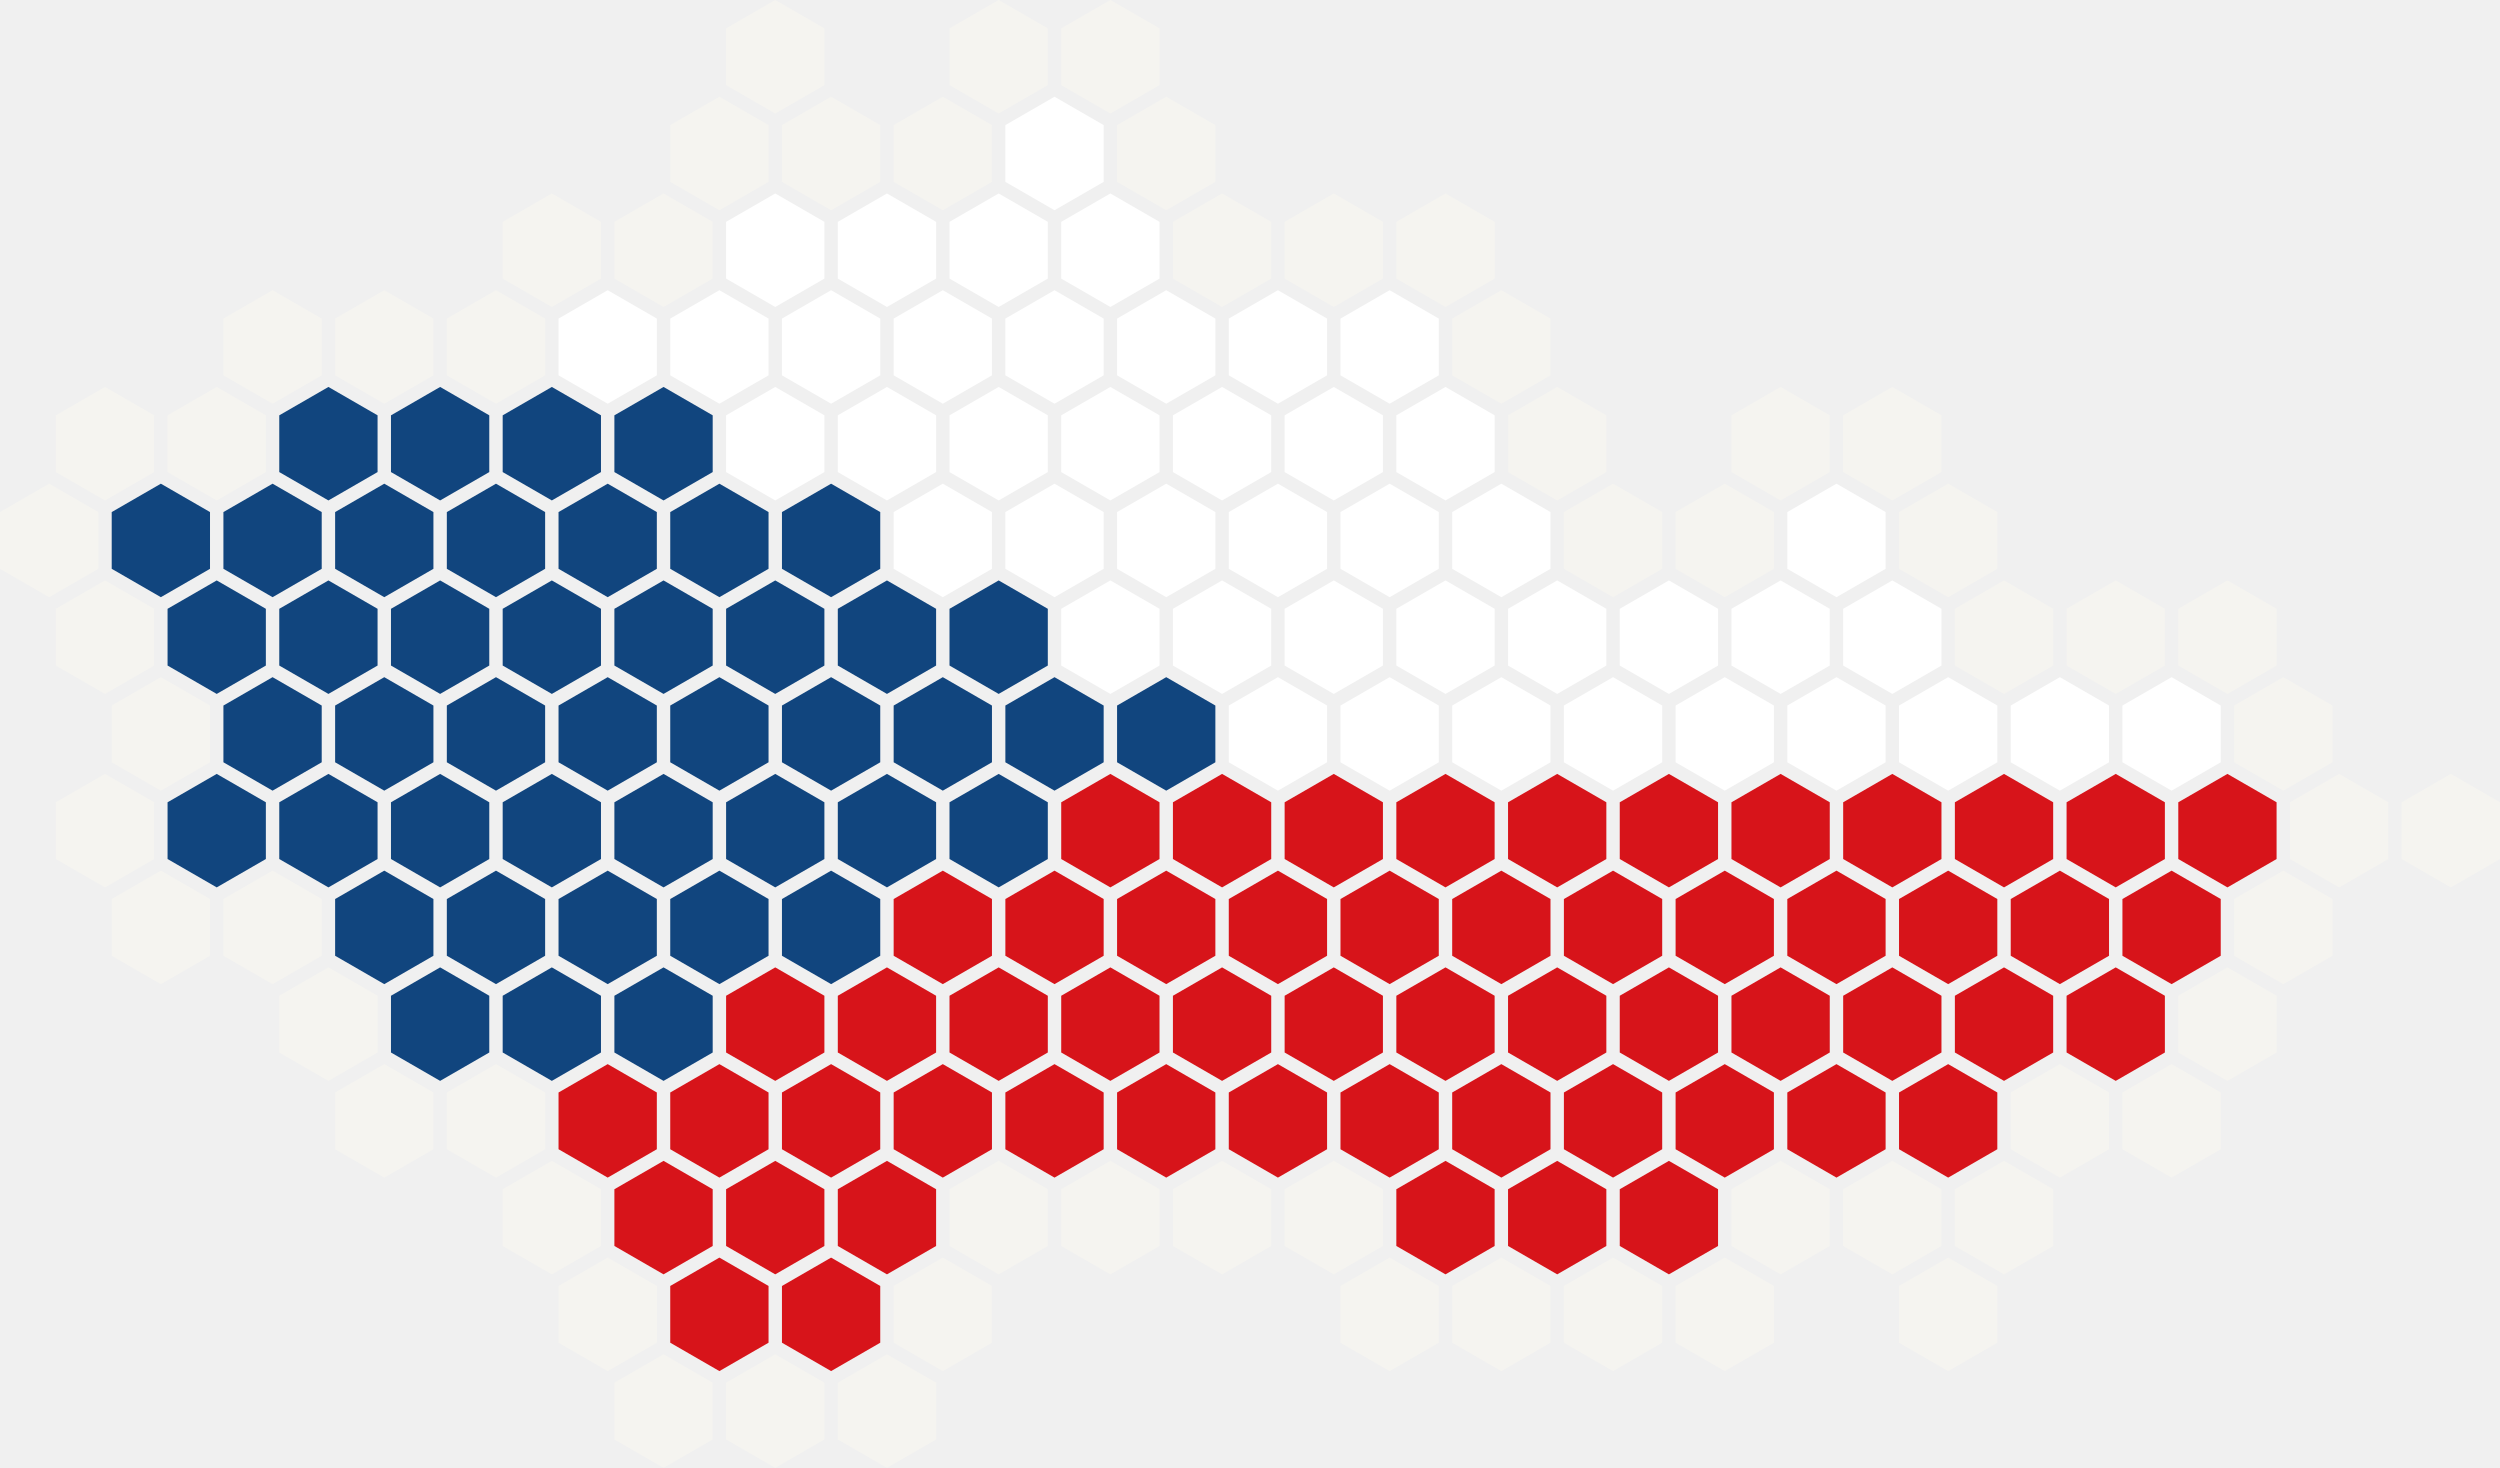
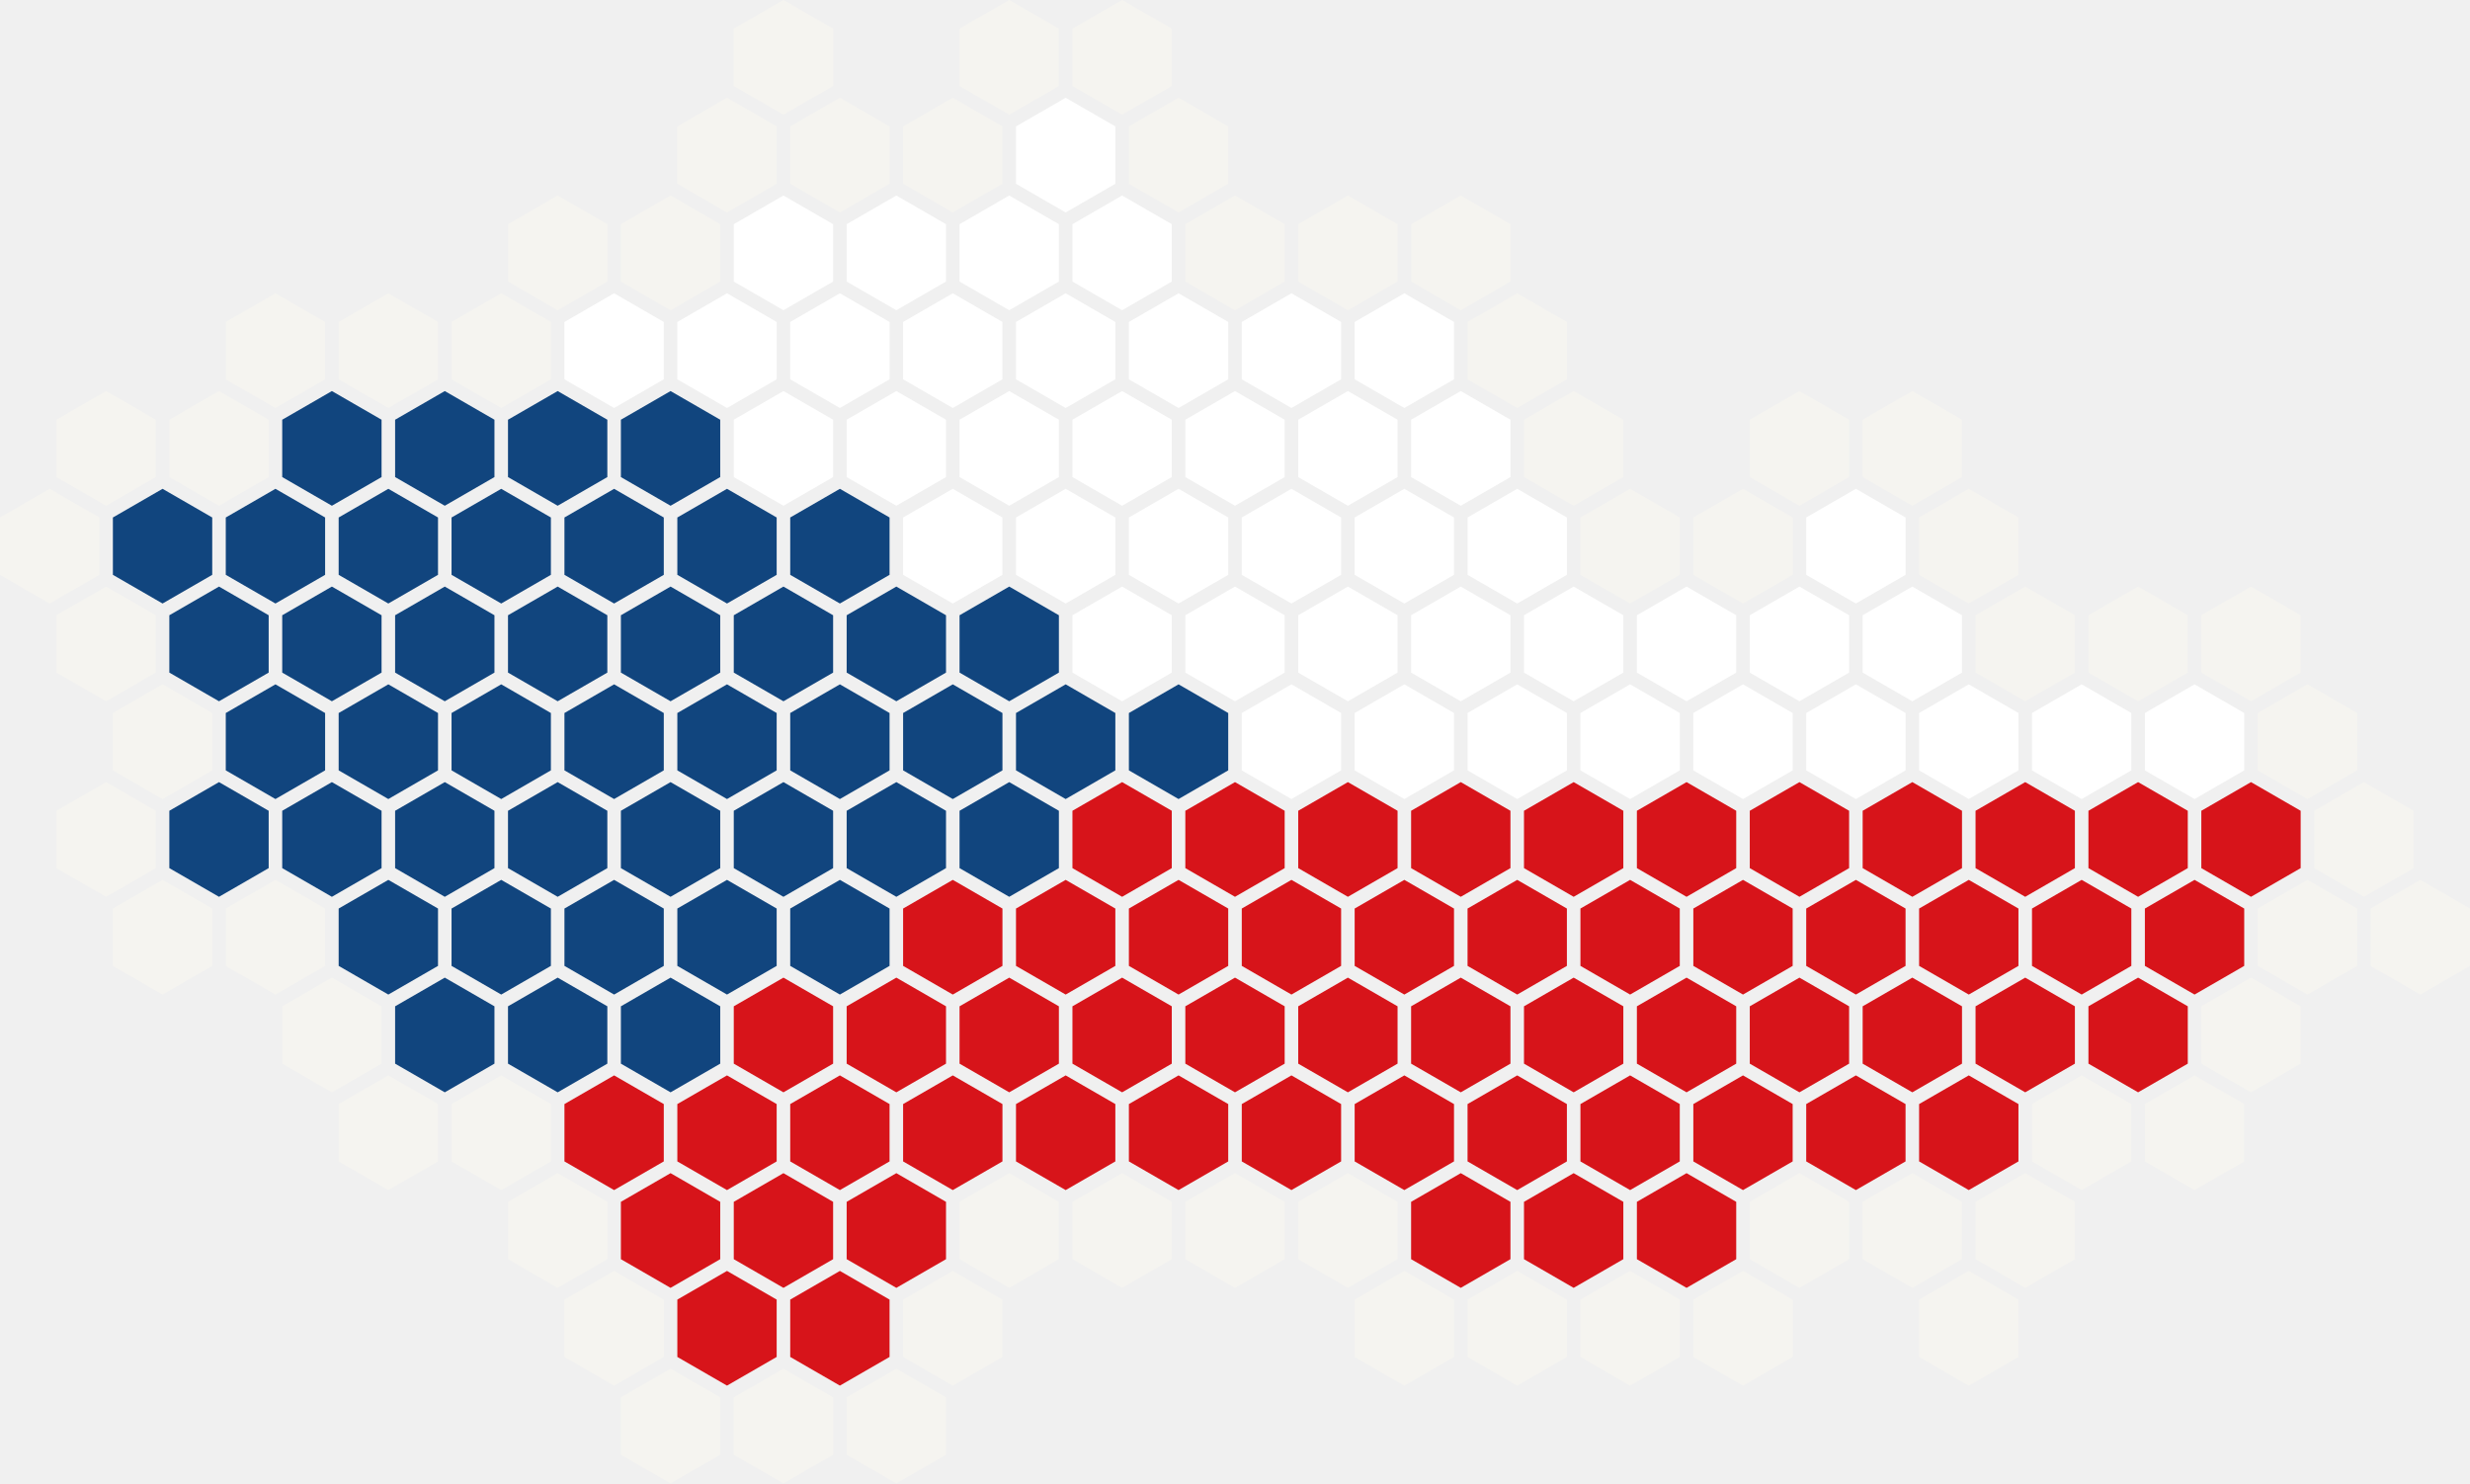
- <svg xmlns="http://www.w3.org/2000/svg" viewBox="0 0 223.8 131.4" width="223.8" height="131.4" role="img" aria-label="Česko v číslech">
+ <svg xmlns="http://www.w3.org/2000/svg" viewBox="0 0 218.8 131.4" width="218.8" height="131.4" role="img" aria-label="Česko v číslech">
  <path d="M59.4,51.96 L63.8,54.5 L63.8,59.58 L59.4,62.12 L55,59.58 L55,54.5 Z" fill="#11457E" />
  <path d="M69.4,69.28 L73.8,71.82 L73.8,76.9 L69.4,79.44 L65,76.9 L65,71.82 Z" fill="#11457E" />
  <path d="M54.4,60.62 L58.8,63.16 L58.8,68.24 L54.4,70.78 L50,68.24 L50,63.16 Z" fill="#11457E" />
  <path d="M69.4,51.96 L73.8,54.5 L73.8,59.58 L69.4,62.12 L65,59.58 L65,54.5 Z" fill="#11457E" />
  <path d="M94.4,60.62 L98.8,63.16 L98.8,68.24 L94.4,70.78 L90,68.24 L90,63.16 Z" fill="#11457E" />
  <path d="M64.4,60.62 L68.8,63.16 L68.8,68.24 L64.4,70.78 L60,68.24 L60,63.16 Z" fill="#11457E" />
  <path d="M79.4,51.96 L83.8,54.5 L83.8,59.58 L79.4,62.12 L75,59.58 L75,54.5 Z" fill="#11457E" />
  <path d="M59.4,69.28 L63.8,71.82 L63.8,76.9 L59.4,79.44 L55,76.9 L55,71.82 Z" fill="#11457E" />
  <path d="M49.4,69.28 L53.8,71.82 L53.8,76.9 L49.4,79.44 L45,76.9 L45,71.82 Z" fill="#11457E" />
  <path d="M49.4,51.96 L53.8,54.5 L53.8,59.58 L49.4,62.12 L45,59.58 L45,54.5 Z" fill="#11457E" />
  <path d="M84.4,60.62 L88.8,63.16 L88.8,68.24 L84.4,70.78 L80,68.24 L80,63.16 Z" fill="#11457E" />
  <path d="M59.4,34.64 L63.8,37.18 L63.8,42.26 L59.4,44.8 L55,42.26 L55,37.18 Z" fill="#11457E" />
  <path d="M79.4,69.28 L83.8,71.82 L83.8,76.9 L79.4,79.44 L75,76.9 L75,71.82 Z" fill="#11457E" />
  <path d="M74.4,43.3 L78.8,45.84 L78.8,50.92 L74.4,53.46 L70,50.92 L70,45.84 Z" fill="#11457E" />
  <path d="M69.4,34.64 L73.8,37.18 L73.8,42.26 L69.4,44.8 L65,42.26 L65,37.18 Z" fill="#FFFFFF" />
  <path d="M79.4,34.64 L83.8,37.18 L83.8,42.26 L79.4,44.8 L75,42.26 L75,37.18 Z" fill="#FFFFFF" />
  <path d="M79.4,17.32 L83.8,19.86 L83.8,24.94 L79.4,27.48 L75,24.94 L75,19.86 Z" fill="#FFFFFF" />
  <path d="M64.4,43.3 L68.8,45.84 L68.8,50.92 L64.4,53.46 L60,50.92 L60,45.84 Z" fill="#11457E" />
  <path d="M84.4,43.3 L88.8,45.84 L88.8,50.92 L84.4,53.46 L80,50.92 L80,45.84 Z" fill="#FFFFFF" />
  <path d="M89.4,51.96 L93.8,54.5 L93.8,59.58 L89.4,62.12 L85,59.58 L85,54.5 Z" fill="#11457E" />
  <path d="M54.4,77.94 L58.8,80.48 L58.8,85.56 L54.4,88.1 L50,85.56 L50,80.48 Z" fill="#11457E" />
  <path d="M39.4,51.96 L43.8,54.5 L43.8,59.58 L39.4,62.12 L35,59.58 L35,54.5 Z" fill="#11457E" />
  <path d="M74.4,60.62 L78.8,63.16 L78.8,68.24 L74.4,70.78 L70,68.24 L70,63.16 Z" fill="#11457E" />
  <path d="M64.4,77.94 L68.8,80.48 L68.8,85.56 L64.4,88.1 L60,85.56 L60,80.48 Z" fill="#11457E" />
  <path d="M54.4,43.3 L58.8,45.84 L58.8,50.92 L54.4,53.46 L50,50.92 L50,45.84 Z" fill="#11457E" />
  <path d="M74.4,77.94 L78.8,80.48 L78.8,85.56 L74.4,88.1 L70,85.56 L70,80.48 Z" fill="#11457E" />
  <path d="M69.4,86.6 L73.8,89.14 L73.8,94.22 L69.4,96.76 L65,94.22 L65,89.14 Z" fill="#D7141A" />
  <path d="M49.4,86.6 L53.8,89.14 L53.8,94.22 L49.4,96.76 L45,94.22 L45,89.14 Z" fill="#11457E" />
  <path d="M64.4,112.58 L68.8,115.12 L68.8,120.2 L64.4,122.74 L60,120.2 L60,115.12 Z" fill="#D7141A" />
  <path d="M59.4,121.24 L63.8,123.78 L63.8,128.86 L59.4,131.4 L55,128.86 L55,123.78 Z" fill="#F5F4F0" />
  <path d="M84.4,112.58 L88.8,115.12 L88.8,120.2 L84.4,122.74 L80,120.2 L80,115.12 Z" fill="#F5F4F0" />
  <path d="M79.4,103.92 L83.8,106.46 L83.8,111.54 L79.4,114.08 L75,111.54 L75,106.46 Z" fill="#D7141A" />
  <path d="M69.4,121.24 L73.8,123.78 L73.8,128.86 L69.4,131.4 L65,128.86 L65,123.78 Z" fill="#F5F4F0" />
  <path d="M59.4,86.6 L63.8,89.14 L63.8,94.22 L59.4,96.76 L55,94.22 L55,89.14 Z" fill="#11457E" />
  <path d="M54.4,95.26 L58.8,97.8 L58.8,102.88 L54.4,105.42 L50,102.88 L50,97.8 Z" fill="#D7141A" />
  <path d="M54.4,112.58 L58.8,115.12 L58.8,120.2 L54.4,122.74 L50,120.2 L50,115.12 Z" fill="#F5F4F0" />
  <path d="M69.4,103.92 L73.8,106.46 L73.8,111.54 L69.4,114.08 L65,111.54 L65,106.46 Z" fill="#D7141A" />
  <path d="M44.4,95.26 L48.8,97.8 L48.8,102.88 L44.4,105.42 L40,102.88 L40,97.8 Z" fill="#F5F4F0" />
  <path d="M74.4,95.26 L78.8,97.8 L78.8,102.88 L74.4,105.42 L70,102.88 L70,97.8 Z" fill="#D7141A" />
  <path d="M79.4,121.24 L83.8,123.78 L83.8,128.86 L79.4,131.4 L75,128.86 L75,123.78 Z" fill="#F5F4F0" />
  <path d="M74.4,112.58 L78.8,115.12 L78.8,120.2 L74.4,122.74 L70,120.2 L70,115.12 Z" fill="#D7141A" />
  <path d="M64.4,95.26 L68.8,97.8 L68.8,102.88 L64.4,105.42 L60,102.88 L60,97.8 Z" fill="#D7141A" />
  <path d="M49.4,103.92 L53.8,106.46 L53.8,111.54 L49.4,114.08 L45,111.54 L45,106.46 Z" fill="#F5F4F0" />
  <path d="M59.4,103.92 L63.8,106.46 L63.8,111.54 L59.4,114.08 L55,111.54 L55,106.46 Z" fill="#D7141A" />
  <path d="M39.4,69.28 L43.8,71.82 L43.8,76.9 L39.4,79.44 L35,76.9 L35,71.82 Z" fill="#11457E" />
  <path d="M14.4,77.94 L18.8,80.48 L18.8,85.56 L14.4,88.1 L10,85.56 L10,80.48 Z" fill="#F5F4F0" />
  <path d="M39.4,86.6 L43.8,89.14 L43.8,94.22 L39.4,96.76 L35,94.22 L35,89.14 Z" fill="#11457E" />
  <path d="M24.4,77.94 L28.8,80.48 L28.8,85.56 L24.4,88.1 L20,85.56 L20,80.48 Z" fill="#F5F4F0" />
  <path d="M29.4,86.6 L33.8,89.14 L33.8,94.22 L29.4,96.76 L25,94.22 L25,89.14 Z" fill="#F5F4F0" />
  <path d="M29.4,51.96 L33.8,54.5 L33.8,59.58 L29.4,62.12 L25,59.58 L25,54.5 Z" fill="#11457E" />
  <path d="M44.4,77.94 L48.8,80.48 L48.8,85.56 L44.4,88.1 L40,85.56 L40,80.48 Z" fill="#11457E" />
  <path d="M24.4,60.62 L28.8,63.16 L28.8,68.24 L24.4,70.78 L20,68.24 L20,63.16 Z" fill="#11457E" />
  <path d="M34.4,60.62 L38.8,63.16 L38.8,68.24 L34.4,70.78 L30,68.24 L30,63.16 Z" fill="#11457E" />
  <path d="M34.4,77.94 L38.8,80.48 L38.8,85.56 L34.4,88.1 L30,85.56 L30,80.48 Z" fill="#11457E" />
  <path d="M44.4,60.62 L48.8,63.16 L48.8,68.24 L44.4,70.78 L40,68.24 L40,63.16 Z" fill="#11457E" />
  <path d="M29.4,69.28 L33.8,71.82 L33.8,76.9 L29.4,79.44 L25,76.9 L25,71.82 Z" fill="#11457E" />
  <path d="M19.4,69.28 L23.8,71.82 L23.8,76.9 L19.4,79.44 L15,76.9 L15,71.82 Z" fill="#11457E" />
  <path d="M34.4,95.26 L38.8,97.8 L38.8,102.88 L34.4,105.42 L30,102.88 L30,97.8 Z" fill="#F5F4F0" />
  <path d="M9.4,69.28 L13.8,71.82 L13.8,76.9 L9.4,79.44 L5,76.9 L5,71.82 Z" fill="#F5F4F0" />
  <path d="M4.4,43.3 L8.8,45.84 L8.8,50.92 L4.4,53.46 L0,50.92 L0,45.84 Z" fill="#F5F4F0" />
  <path d="M9.4,51.96 L13.8,54.5 L13.8,59.58 L9.4,62.12 L5,59.58 L5,54.5 Z" fill="#F5F4F0" />
  <path d="M19.4,51.96 L23.8,54.5 L23.8,59.58 L19.4,62.12 L15,59.58 L15,54.5 Z" fill="#11457E" />
  <path d="M9.4,34.64 L13.8,37.18 L13.8,42.26 L9.4,44.8 L5,42.26 L5,37.18 Z" fill="#F5F4F0" />
  <path d="M14.4,60.62 L18.8,63.16 L18.8,68.24 L14.4,70.78 L10,68.24 L10,63.16 Z" fill="#F5F4F0" />
  <path d="M19.4,34.64 L23.8,37.18 L23.8,42.26 L19.4,44.8 L15,42.26 L15,37.18 Z" fill="#F5F4F0" />
  <path d="M14.4,43.3 L18.8,45.84 L18.8,50.92 L14.4,53.46 L10,50.92 L10,45.84 Z" fill="#11457E" />
  <path d="M44.4,25.98 L48.8,28.52 L48.8,33.6 L44.4,36.14 L40,33.6 L40,28.52 Z" fill="#F5F4F0" />
  <path d="M64.4,8.66 L68.8,11.2 L68.8,16.28 L64.4,18.82 L60,16.28 L60,11.2 Z" fill="#F5F4F0" />
  <path d="M24.4,25.98 L28.8,28.52 L28.8,33.6 L24.4,36.14 L20,33.6 L20,28.52 Z" fill="#F5F4F0" />
  <path d="M29.4,34.64 L33.8,37.18 L33.8,42.26 L29.4,44.8 L25,42.26 L25,37.18 Z" fill="#11457E" />
  <path d="M64.4,25.98 L68.8,28.52 L68.8,33.6 L64.4,36.14 L60,33.6 L60,28.52 Z" fill="#FFFFFF" />
  <path d="M34.4,25.98 L38.8,28.52 L38.8,33.6 L34.4,36.14 L30,33.6 L30,28.52 Z" fill="#F5F4F0" />
  <path d="M44.4,43.3 L48.8,45.84 L48.8,50.92 L44.4,53.46 L40,50.92 L40,45.84 Z" fill="#11457E" />
  <path d="M49.4,34.64 L53.8,37.18 L53.8,42.26 L49.4,44.8 L45,42.26 L45,37.18 Z" fill="#11457E" />
  <path d="M39.4,34.64 L43.8,37.18 L43.8,42.26 L39.4,44.8 L35,42.26 L35,37.18 Z" fill="#11457E" />
  <path d="M24.4,43.3 L28.8,45.84 L28.8,50.92 L24.4,53.46 L20,50.92 L20,45.84 Z" fill="#11457E" />
  <path d="M54.4,25.98 L58.8,28.52 L58.8,33.6 L54.4,36.14 L50,33.6 L50,28.52 Z" fill="#FFFFFF" />
  <path d="M69.4,0 L73.8,2.54 L73.8,7.62 L69.4,10.16 L65,7.62 L65,2.54 Z" fill="#F5F4F0" />
  <path d="M49.4,17.32 L53.8,19.86 L53.8,24.94 L49.4,27.48 L45,24.94 L45,19.86 Z" fill="#F5F4F0" />
  <path d="M59.4,17.32 L63.8,19.86 L63.8,24.94 L59.4,27.48 L55,24.94 L55,19.86 Z" fill="#F5F4F0" />
  <path d="M74.4,8.66 L78.8,11.2 L78.8,16.28 L74.4,18.82 L70,16.28 L70,11.2 Z" fill="#F5F4F0" />
  <path d="M34.4,43.3 L38.8,45.84 L38.8,50.92 L34.4,53.46 L30,50.92 L30,45.84 Z" fill="#11457E" />
  <path d="M74.4,25.98 L78.8,28.52 L78.8,33.6 L74.4,36.14 L70,33.6 L70,28.52 Z" fill="#FFFFFF" />
  <path d="M89.4,0 L93.8,2.54 L93.8,7.62 L89.4,10.16 L85,7.62 L85,2.54 Z" fill="#F5F4F0" />
  <path d="M94.4,8.66 L98.8,11.2 L98.8,16.28 L94.4,18.82 L90,16.28 L90,11.2 Z" fill="#FFFFFF" />
  <path d="M104.4,8.66 L108.8,11.2 L108.8,16.28 L104.4,18.82 L100,16.28 L100,11.2 Z" fill="#F5F4F0" />
  <path d="M84.4,8.66 L88.8,11.2 L88.8,16.28 L84.4,18.82 L80,16.28 L80,11.2 Z" fill="#F5F4F0" />
  <path d="M69.4,17.32 L73.8,19.86 L73.8,24.94 L69.4,27.48 L65,24.94 L65,19.86 Z" fill="#FFFFFF" />
  <path d="M99.4,17.32 L103.8,19.86 L103.8,24.94 L99.4,27.48 L95,24.94 L95,19.86 Z" fill="#FFFFFF" />
  <path d="M99.4,0 L103.8,2.54 L103.8,7.62 L99.4,10.16 L95,7.62 L95,2.54 Z" fill="#F5F4F0" />
  <path d="M84.4,25.98 L88.8,28.52 L88.8,33.6 L84.4,36.14 L80,33.6 L80,28.52 Z" fill="#FFFFFF" />
  <path d="M89.4,17.32 L93.8,19.86 L93.8,24.94 L89.4,27.48 L85,24.94 L85,19.86 Z" fill="#FFFFFF" />
  <path d="M129.4,17.32 L133.8,19.86 L133.8,24.94 L129.4,27.48 L125,24.94 L125,19.86 Z" fill="#F5F4F0" />
  <path d="M134.4,25.98 L138.8,28.52 L138.8,33.6 L134.4,36.14 L130,33.6 L130,28.52 Z" fill="#F5F4F0" />
  <path d="M104.4,25.98 L108.8,28.52 L108.8,33.6 L104.4,36.14 L100,33.6 L100,28.52 Z" fill="#FFFFFF" />
  <path d="M99.4,34.64 L103.8,37.18 L103.8,42.26 L99.4,44.8 L95,42.26 L95,37.18 Z" fill="#FFFFFF" />
  <path d="M109.4,34.64 L113.8,37.18 L113.8,42.26 L109.4,44.8 L105,42.26 L105,37.18 Z" fill="#FFFFFF" />
  <path d="M114.4,25.98 L118.8,28.52 L118.8,33.6 L114.4,36.14 L110,33.6 L110,28.52 Z" fill="#FFFFFF" />
  <path d="M89.4,34.64 L93.8,37.18 L93.8,42.26 L89.4,44.8 L85,42.26 L85,37.18 Z" fill="#FFFFFF" />
  <path d="M114.4,43.3 L118.8,45.84 L118.8,50.92 L114.4,53.46 L110,50.92 L110,45.84 Z" fill="#FFFFFF" />
  <path d="M124.4,25.98 L128.8,28.52 L128.8,33.6 L124.4,36.14 L120,33.6 L120,28.52 Z" fill="#FFFFFF" />
  <path d="M94.4,25.98 L98.8,28.52 L98.8,33.6 L94.4,36.14 L90,33.6 L90,28.52 Z" fill="#FFFFFF" />
  <path d="M119.4,34.64 L123.8,37.18 L123.8,42.26 L119.4,44.8 L115,42.26 L115,37.18 Z" fill="#FFFFFF" />
  <path d="M94.4,43.3 L98.8,45.84 L98.8,50.92 L94.4,53.46 L90,50.92 L90,45.84 Z" fill="#FFFFFF" />
  <path d="M129.4,34.64 L133.8,37.18 L133.8,42.26 L129.4,44.8 L125,42.26 L125,37.18 Z" fill="#FFFFFF" />
  <path d="M119.4,17.32 L123.8,19.86 L123.8,24.94 L119.4,27.48 L115,24.94 L115,19.86 Z" fill="#F5F4F0" />
  <path d="M109.4,17.32 L113.8,19.86 L113.8,24.94 L109.4,27.48 L105,24.94 L105,19.86 Z" fill="#F5F4F0" />
  <path d="M129.4,51.96 L133.8,54.5 L133.8,59.58 L129.4,62.12 L125,59.58 L125,54.5 Z" fill="#FFFFFF" />
  <path d="M114.4,60.62 L118.8,63.16 L118.8,68.24 L114.4,70.78 L110,68.24 L110,63.16 Z" fill="#FFFFFF" />
  <path d="M109.4,51.96 L113.8,54.5 L113.8,59.58 L109.4,62.12 L105,59.58 L105,54.5 Z" fill="#FFFFFF" />
  <path d="M104.4,60.62 L108.8,63.16 L108.8,68.24 L104.4,70.78 L100,68.24 L100,63.16 Z" fill="#11457E" />
  <path d="M139.4,34.64 L143.8,37.18 L143.8,42.26 L139.4,44.8 L135,42.26 L135,37.18 Z" fill="#F5F4F0" />
  <path d="M139.4,51.96 L143.8,54.5 L143.8,59.58 L139.4,62.12 L135,59.58 L135,54.5 Z" fill="#FFFFFF" />
  <path d="M124.4,60.62 L128.8,63.16 L128.8,68.24 L124.4,70.78 L120,68.24 L120,63.16 Z" fill="#FFFFFF" />
  <path d="M134.4,60.62 L138.8,63.16 L138.8,68.24 L134.4,70.78 L130,68.24 L130,63.16 Z" fill="#FFFFFF" />
  <path d="M104.4,43.3 L108.8,45.84 L108.8,50.92 L104.4,53.46 L100,50.92 L100,45.84 Z" fill="#FFFFFF" />
  <path d="M119.4,69.28 L123.8,71.82 L123.8,76.9 L119.4,79.44 L115,76.9 L115,71.82 Z" fill="#D7141A" />
  <path d="M99.4,51.96 L103.8,54.5 L103.8,59.58 L99.4,62.12 L95,59.58 L95,54.5 Z" fill="#FFFFFF" />
  <path d="M129.4,69.28 L133.8,71.82 L133.8,76.9 L129.4,79.44 L125,76.9 L125,71.82 Z" fill="#D7141A" />
  <path d="M124.4,43.3 L128.8,45.84 L128.8,50.92 L124.4,53.46 L120,50.92 L120,45.84 Z" fill="#FFFFFF" />
  <path d="M119.4,51.96 L123.8,54.5 L123.8,59.58 L119.4,62.12 L115,59.58 L115,54.5 Z" fill="#FFFFFF" />
  <path d="M134.4,43.3 L138.8,45.84 L138.8,50.92 L134.4,53.46 L130,50.92 L130,45.84 Z" fill="#FFFFFF" />
  <path d="M114.4,77.94 L118.8,80.48 L118.8,85.56 L114.4,88.1 L110,85.56 L110,80.48 Z" fill="#D7141A" />
  <path d="M94.4,77.94 L98.8,80.48 L98.8,85.56 L94.4,88.1 L90,85.56 L90,80.48 Z" fill="#D7141A" />
  <path d="M84.4,77.94 L88.8,80.48 L88.8,85.56 L84.4,88.1 L80,85.56 L80,80.48 Z" fill="#D7141A" />
  <path d="M99.4,69.28 L103.8,71.82 L103.8,76.9 L99.4,79.44 L95,76.9 L95,71.82 Z" fill="#D7141A" />
  <path d="M89.4,86.6 L93.8,89.14 L93.8,94.22 L89.4,96.76 L85,94.22 L85,89.14 Z" fill="#D7141A" />
  <path d="M89.4,103.92 L93.8,106.46 L93.8,111.54 L89.4,114.08 L85,111.54 L85,106.46 Z" fill="#F5F4F0" />
  <path d="M104.4,95.26 L108.8,97.8 L108.8,102.88 L104.4,105.42 L100,102.88 L100,97.8 Z" fill="#D7141A" />
  <path d="M109.4,69.28 L113.8,71.82 L113.8,76.9 L109.4,79.44 L105,76.9 L105,71.82 Z" fill="#D7141A" />
  <path d="M79.4,86.6 L83.8,89.14 L83.8,94.22 L79.4,96.76 L75,94.22 L75,89.14 Z" fill="#D7141A" />
  <path d="M84.4,95.26 L88.8,97.8 L88.8,102.88 L84.4,105.42 L80,102.88 L80,97.8 Z" fill="#D7141A" />
  <path d="M89.4,69.28 L93.8,71.82 L93.8,76.9 L89.4,79.44 L85,76.9 L85,71.82 Z" fill="#11457E" />
  <path d="M94.4,95.26 L98.8,97.8 L98.8,102.88 L94.4,105.42 L90,102.88 L90,97.8 Z" fill="#D7141A" />
  <path d="M99.4,86.6 L103.8,89.14 L103.8,94.22 L99.4,96.76 L95,94.22 L95,89.14 Z" fill="#D7141A" />
  <path d="M109.4,86.6 L113.8,89.14 L113.8,94.22 L109.4,96.76 L105,94.22 L105,89.14 Z" fill="#D7141A" />
  <path d="M104.4,77.94 L108.8,80.48 L108.8,85.56 L104.4,88.1 L100,85.56 L100,80.48 Z" fill="#D7141A" />
  <path d="M134.4,77.94 L138.8,80.48 L138.8,85.56 L134.4,88.1 L130,85.56 L130,80.48 Z" fill="#D7141A" />
  <path d="M124.4,77.94 L128.8,80.48 L128.8,85.56 L124.4,88.1 L120,85.56 L120,80.48 Z" fill="#D7141A" />
  <path d="M134.4,95.26 L138.8,97.8 L138.8,102.88 L134.4,105.42 L130,102.88 L130,97.8 Z" fill="#D7141A" />
  <path d="M144.4,112.58 L148.8,115.12 L148.8,120.2 L144.4,122.74 L140,120.2 L140,115.12 Z" fill="#F5F4F0" />
  <path d="M149.4,86.6 L153.8,89.14 L153.8,94.22 L149.4,96.76 L145,94.22 L145,89.14 Z" fill="#D7141A" />
  <path d="M154.4,112.58 L158.8,115.12 L158.8,120.2 L154.4,122.74 L150,120.2 L150,115.12 Z" fill="#F5F4F0" />
  <path d="M139.4,103.92 L143.8,106.46 L143.8,111.54 L139.4,114.08 L135,111.54 L135,106.46 Z" fill="#D7141A" />
  <path d="M119.4,103.92 L123.8,106.46 L123.8,111.54 L119.4,114.08 L115,111.54 L115,106.46 Z" fill="#F5F4F0" />
  <path d="M129.4,86.6 L133.8,89.14 L133.8,94.22 L129.4,96.76 L125,94.22 L125,89.14 Z" fill="#D7141A" />
  <path d="M149.4,103.92 L153.8,106.46 L153.8,111.54 L149.4,114.08 L145,111.54 L145,106.46 Z" fill="#D7141A" />
  <path d="M134.4,112.58 L138.8,115.12 L138.8,120.2 L134.4,122.74 L130,120.2 L130,115.12 Z" fill="#F5F4F0" />
  <path d="M109.4,103.92 L113.8,106.46 L113.8,111.54 L109.4,114.08 L105,111.54 L105,106.46 Z" fill="#F5F4F0" />
  <path d="M124.4,112.58 L128.8,115.12 L128.8,120.2 L124.4,122.74 L120,120.2 L120,115.12 Z" fill="#F5F4F0" />
  <path d="M114.4,95.26 L118.8,97.8 L118.8,102.88 L114.4,105.42 L110,102.88 L110,97.8 Z" fill="#D7141A" />
  <path d="M144.4,95.26 L148.8,97.8 L148.8,102.88 L144.4,105.42 L140,102.88 L140,97.8 Z" fill="#D7141A" />
  <path d="M124.4,95.26 L128.8,97.8 L128.8,102.88 L124.4,105.42 L120,102.88 L120,97.8 Z" fill="#D7141A" />
  <path d="M119.4,86.6 L123.8,89.14 L123.8,94.22 L119.4,96.76 L115,94.22 L115,89.14 Z" fill="#D7141A" />
  <path d="M169.4,103.92 L173.8,106.46 L173.8,111.54 L169.4,114.08 L165,111.54 L165,106.46 Z" fill="#F5F4F0" />
  <path d="M139.4,86.6 L143.8,89.14 L143.8,94.22 L139.4,96.76 L135,94.22 L135,89.14 Z" fill="#D7141A" />
  <path d="M99.4,103.92 L103.8,106.46 L103.8,111.54 L99.4,114.08 L95,111.54 L95,106.46 Z" fill="#F5F4F0" />
  <path d="M129.4,103.92 L133.8,106.46 L133.8,111.54 L129.4,114.08 L125,111.54 L125,106.46 Z" fill="#D7141A" />
  <path d="M169.4,69.28 L173.8,71.82 L173.8,76.9 L169.4,79.44 L165,76.9 L165,71.82 Z" fill="#D7141A" />
  <path d="M159.4,34.64 L163.8,37.18 L163.8,42.26 L159.4,44.8 L155,42.26 L155,37.18 Z" fill="#F5F4F0" />
  <path d="M139.4,69.28 L143.8,71.82 L143.8,76.9 L139.4,79.44 L135,76.9 L135,71.82 Z" fill="#D7141A" />
  <path d="M164.4,77.94 L168.8,80.48 L168.8,85.56 L164.4,88.1 L160,85.56 L160,80.48 Z" fill="#D7141A" />
  <path d="M149.4,69.28 L153.8,71.82 L153.8,76.9 L149.4,79.44 L145,76.9 L145,71.82 Z" fill="#D7141A" />
  <path d="M144.4,60.62 L148.8,63.16 L148.8,68.24 L144.4,70.78 L140,68.24 L140,63.16 Z" fill="#FFFFFF" />
  <path d="M159.4,69.28 L163.8,71.82 L163.8,76.9 L159.4,79.44 L155,76.9 L155,71.82 Z" fill="#D7141A" />
  <path d="M144.4,77.94 L148.8,80.48 L148.8,85.56 L144.4,88.1 L140,85.56 L140,80.48 Z" fill="#D7141A" />
  <path d="M154.4,77.94 L158.8,80.48 L158.8,85.56 L154.4,88.1 L150,85.56 L150,80.48 Z" fill="#D7141A" />
  <path d="M159.4,51.96 L163.8,54.5 L163.8,59.58 L159.4,62.12 L155,59.58 L155,54.5 Z" fill="#FFFFFF" />
  <path d="M144.4,43.3 L148.8,45.84 L148.8,50.92 L144.4,53.46 L140,50.92 L140,45.84 Z" fill="#F5F4F0" />
  <path d="M154.4,60.62 L158.8,63.16 L158.8,68.24 L154.4,70.78 L150,68.24 L150,63.16 Z" fill="#FFFFFF" />
  <path d="M149.4,51.96 L153.8,54.5 L153.8,59.58 L149.4,62.12 L145,59.58 L145,54.5 Z" fill="#FFFFFF" />
  <path d="M169.4,86.6 L173.8,89.14 L173.8,94.22 L169.4,96.76 L165,94.22 L165,89.14 Z" fill="#D7141A" />
  <path d="M159.4,86.6 L163.8,89.14 L163.8,94.22 L159.4,96.76 L155,94.22 L155,89.14 Z" fill="#D7141A" />
  <path d="M154.4,95.26 L158.8,97.8 L158.8,102.88 L154.4,105.42 L150,102.88 L150,97.8 Z" fill="#D7141A" />
  <path d="M179.4,103.92 L183.8,106.46 L183.8,111.54 L179.4,114.08 L175,111.54 L175,106.46 Z" fill="#F5F4F0" />
  <path d="M164.4,95.26 L168.8,97.8 L168.8,102.88 L164.4,105.42 L160,102.88 L160,97.8 Z" fill="#D7141A" />
  <path d="M189.4,86.6 L193.8,89.14 L193.8,94.22 L189.4,96.76 L185,94.22 L185,89.14 Z" fill="#D7141A" />
  <path d="M159.4,103.92 L163.8,106.46 L163.8,111.54 L159.4,114.08 L155,111.54 L155,106.46 Z" fill="#F5F4F0" />
  <path d="M174.4,112.58 L178.8,115.12 L178.8,120.2 L174.4,122.74 L170,120.2 L170,115.12 Z" fill="#F5F4F0" />
  <path d="M184.4,95.26 L188.8,97.8 L188.8,102.88 L184.4,105.42 L180,102.88 L180,97.8 Z" fill="#F5F4F0" />
  <path d="M174.4,77.94 L178.8,80.48 L178.8,85.56 L174.4,88.1 L170,85.56 L170,80.48 Z" fill="#D7141A" />
  <path d="M179.4,86.6 L183.8,89.14 L183.8,94.22 L179.4,96.76 L175,94.22 L175,89.14 Z" fill="#D7141A" />
  <path d="M194.4,95.26 L198.8,97.8 L198.8,102.88 L194.4,105.42 L190,102.88 L190,97.8 Z" fill="#F5F4F0" />
  <path d="M174.4,95.26 L178.8,97.8 L178.8,102.88 L174.4,105.42 L170,102.88 L170,97.8 Z" fill="#D7141A" />
  <path d="M179.4,69.28 L183.8,71.82 L183.8,76.9 L179.4,79.44 L175,76.9 L175,71.82 Z" fill="#D7141A" />
  <path d="M189.4,51.96 L193.8,54.5 L193.8,59.58 L189.4,62.12 L185,59.58 L185,54.5 Z" fill="#F5F4F0" />
  <path d="M164.4,43.3 L168.8,45.84 L168.8,50.92 L164.4,53.46 L160,50.92 L160,45.84 Z" fill="#FFFFFF" />
  <path d="M209.4,69.28 L213.8,71.82 L213.8,76.9 L209.4,79.44 L205,76.9 L205,71.82 Z" fill="#F5F4F0" />
  <path d="M194.4,77.94 L198.8,80.48 L198.8,85.56 L194.4,88.1 L190,85.56 L190,80.48 Z" fill="#D7141A" />
  <path d="M199.4,69.28 L203.8,71.82 L203.8,76.9 L199.4,79.44 L195,76.9 L195,71.82 Z" fill="#D7141A" />
  <path d="M199.4,86.6 L203.8,89.14 L203.8,94.22 L199.4,96.76 L195,94.22 L195,89.14 Z" fill="#F5F4F0" />
  <path d="M204.4,60.62 L208.8,63.16 L208.8,68.24 L204.4,70.78 L200,68.24 L200,63.16 Z" fill="#F5F4F0" />
  <path d="M179.4,51.96 L183.8,54.5 L183.8,59.58 L179.4,62.12 L175,59.58 L175,54.5 Z" fill="#F5F4F0" />
  <path d="M204.4,77.94 L208.8,80.48 L208.8,85.56 L204.4,88.1 L200,85.56 L200,80.48 Z" fill="#F5F4F0" />
  <path d="M199.4,51.96 L203.8,54.5 L203.8,59.58 L199.4,62.12 L195,59.58 L195,54.5 Z" fill="#F5F4F0" />
  <path d="M189.4,69.28 L193.8,71.82 L193.8,76.9 L189.4,79.44 L185,76.9 L185,71.82 Z" fill="#D7141A" />
  <path d="M174.4,43.3 L178.8,45.84 L178.8,50.92 L174.4,53.46 L170,50.92 L170,45.84 Z" fill="#F5F4F0" />
  <path d="M169.4,34.64 L173.8,37.18 L173.8,42.26 L169.4,44.8 L165,42.26 L165,37.18 Z" fill="#F5F4F0" />
  <path d="M184.4,77.94 L188.8,80.48 L188.8,85.56 L184.4,88.1 L180,85.56 L180,80.48 Z" fill="#D7141A" />
  <path d="M174.4,60.62 L178.8,63.16 L178.8,68.24 L174.4,70.78 L170,68.24 L170,63.16 Z" fill="#FFFFFF" />
  <path d="M169.4,51.96 L173.8,54.5 L173.8,59.58 L169.4,62.12 L165,59.58 L165,54.5 Z" fill="#FFFFFF" />
  <path d="M194.4,60.62 L198.8,63.16 L198.8,68.24 L194.4,70.78 L190,68.24 L190,63.16 Z" fill="#FFFFFF" />
  <path d="M184.4,60.62 L188.8,63.16 L188.8,68.24 L184.4,70.78 L180,68.24 L180,63.16 Z" fill="#FFFFFF" />
  <path d="M154.4,43.3 L158.8,45.84 L158.8,50.92 L154.4,53.46 L150,50.92 L150,45.84 Z" fill="#F5F4F0" />
-   <path d="M219.4,69.28 L223.8,71.82 L223.8,76.9 L219.4,79.44 L215,76.9 L215,71.82 Z" fill="#F5F4F0" />
+   <path d="M214.4,77.94 L218.8,80.48 L218.8,85.56 L214.4,88.1 L210,85.56 L210,80.48 Z" fill="#F5F4F0" />
  <path d="M164.4,60.62 L168.8,63.16 L168.8,68.24 L164.4,70.78 L160,68.24 L160,63.16 Z" fill="#FFFFFF" />
</svg>
